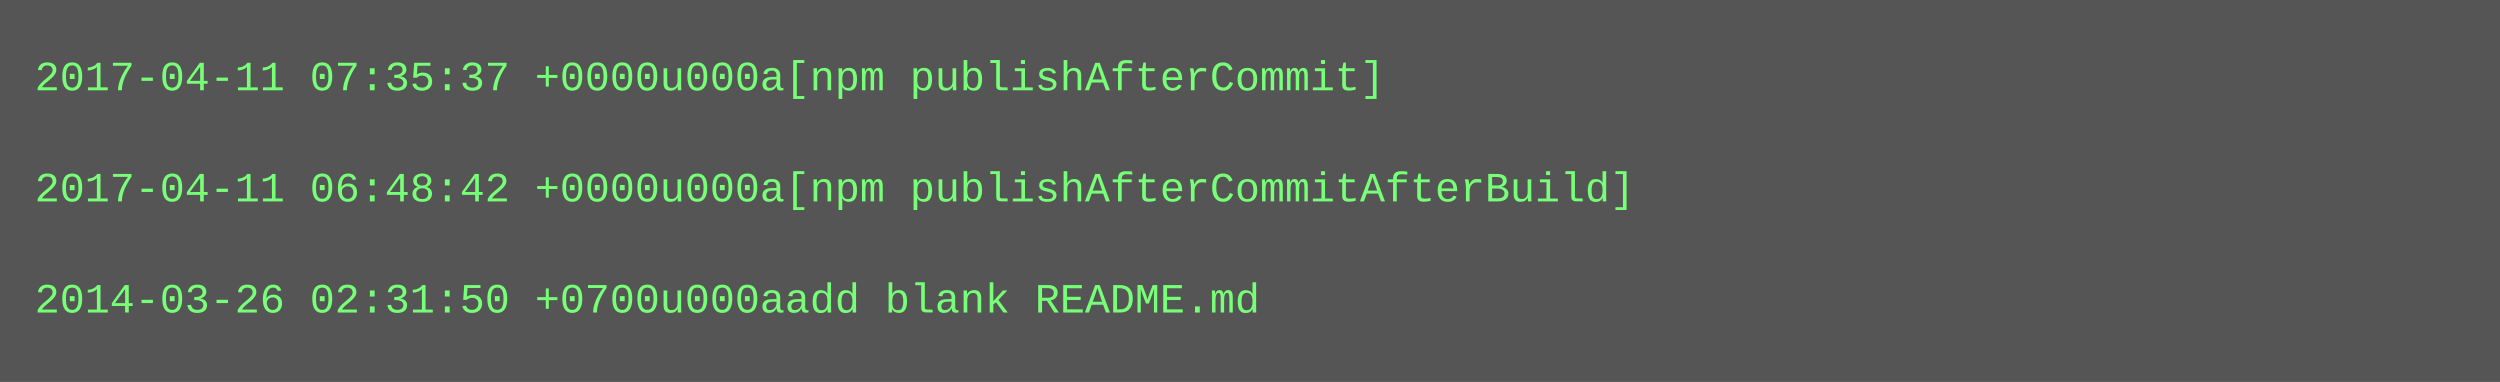
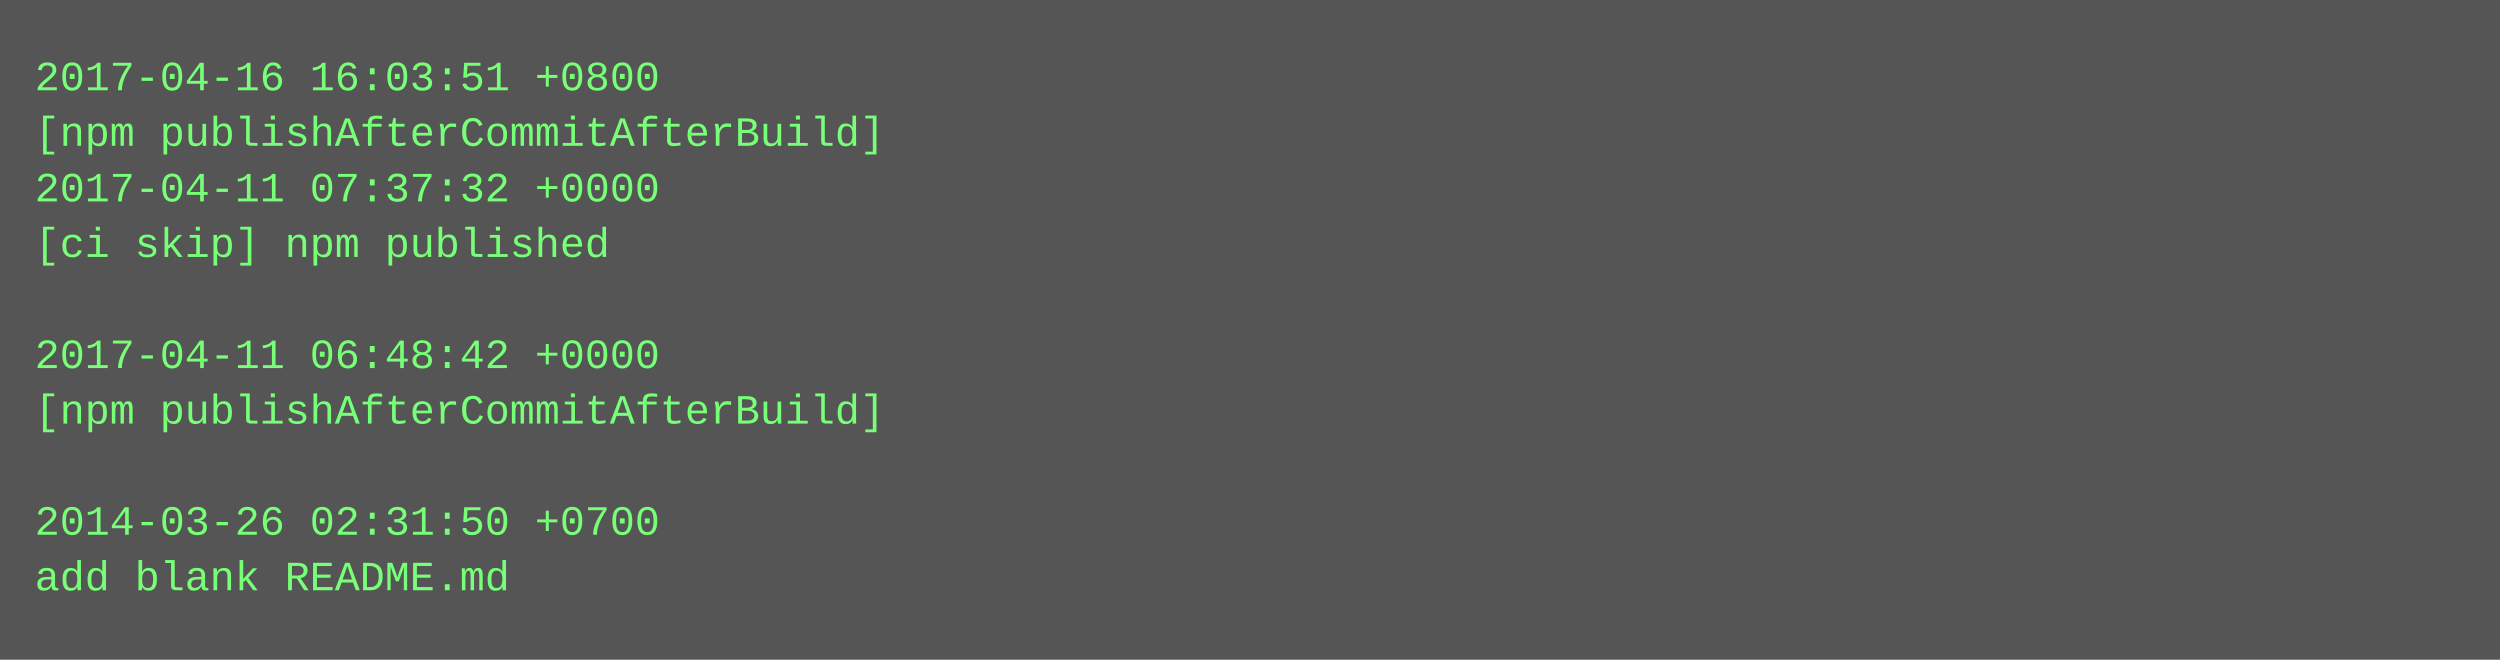
- <svg xmlns="http://www.w3.org/2000/svg" height="110" width="720">
-   <rect height="110" fill="#555" width="720" />
+ <svg xmlns="http://www.w3.org/2000/svg" height="190" width="720">
+   <rect height="190" fill="#555" width="720" />
  <text fill="#7f7" font-family="Courier New" font-size="12" xml:space="preserve">
-     <tspan x="10" y="26">2017-04-11 07:35:37 +0000u000a[npm publishAfterCommit]</tspan>
-     <tspan x="10" y="42" />
-     <tspan x="10" y="58">2017-04-11 06:48:42 +0000u000a[npm publishAfterCommitAfterBuild]</tspan>
-     <tspan x="10" y="74" />
-     <tspan x="10" y="90">2014-03-26 02:31:50 +0700u000aadd blank README.md</tspan>
+     <tspan x="10" y="26">2017-04-16 16:03:51 +0800</tspan>
+     <tspan x="10" y="42">[npm publishAfterCommitAfterBuild]</tspan>
+     <tspan x="10" y="58">2017-04-11 07:37:32 +0000</tspan>
+     <tspan x="10" y="74">[ci skip] npm published</tspan>
+     <tspan x="10" y="90" />
+     <tspan x="10" y="106">2017-04-11 06:48:42 +0000</tspan>
+     <tspan x="10" y="122">[npm publishAfterCommitAfterBuild]</tspan>
+     <tspan x="10" y="138" />
+     <tspan x="10" y="154">2014-03-26 02:31:50 +0700</tspan>
+     <tspan x="10" y="170">add blank README.md</tspan>
  </text>
</svg>
